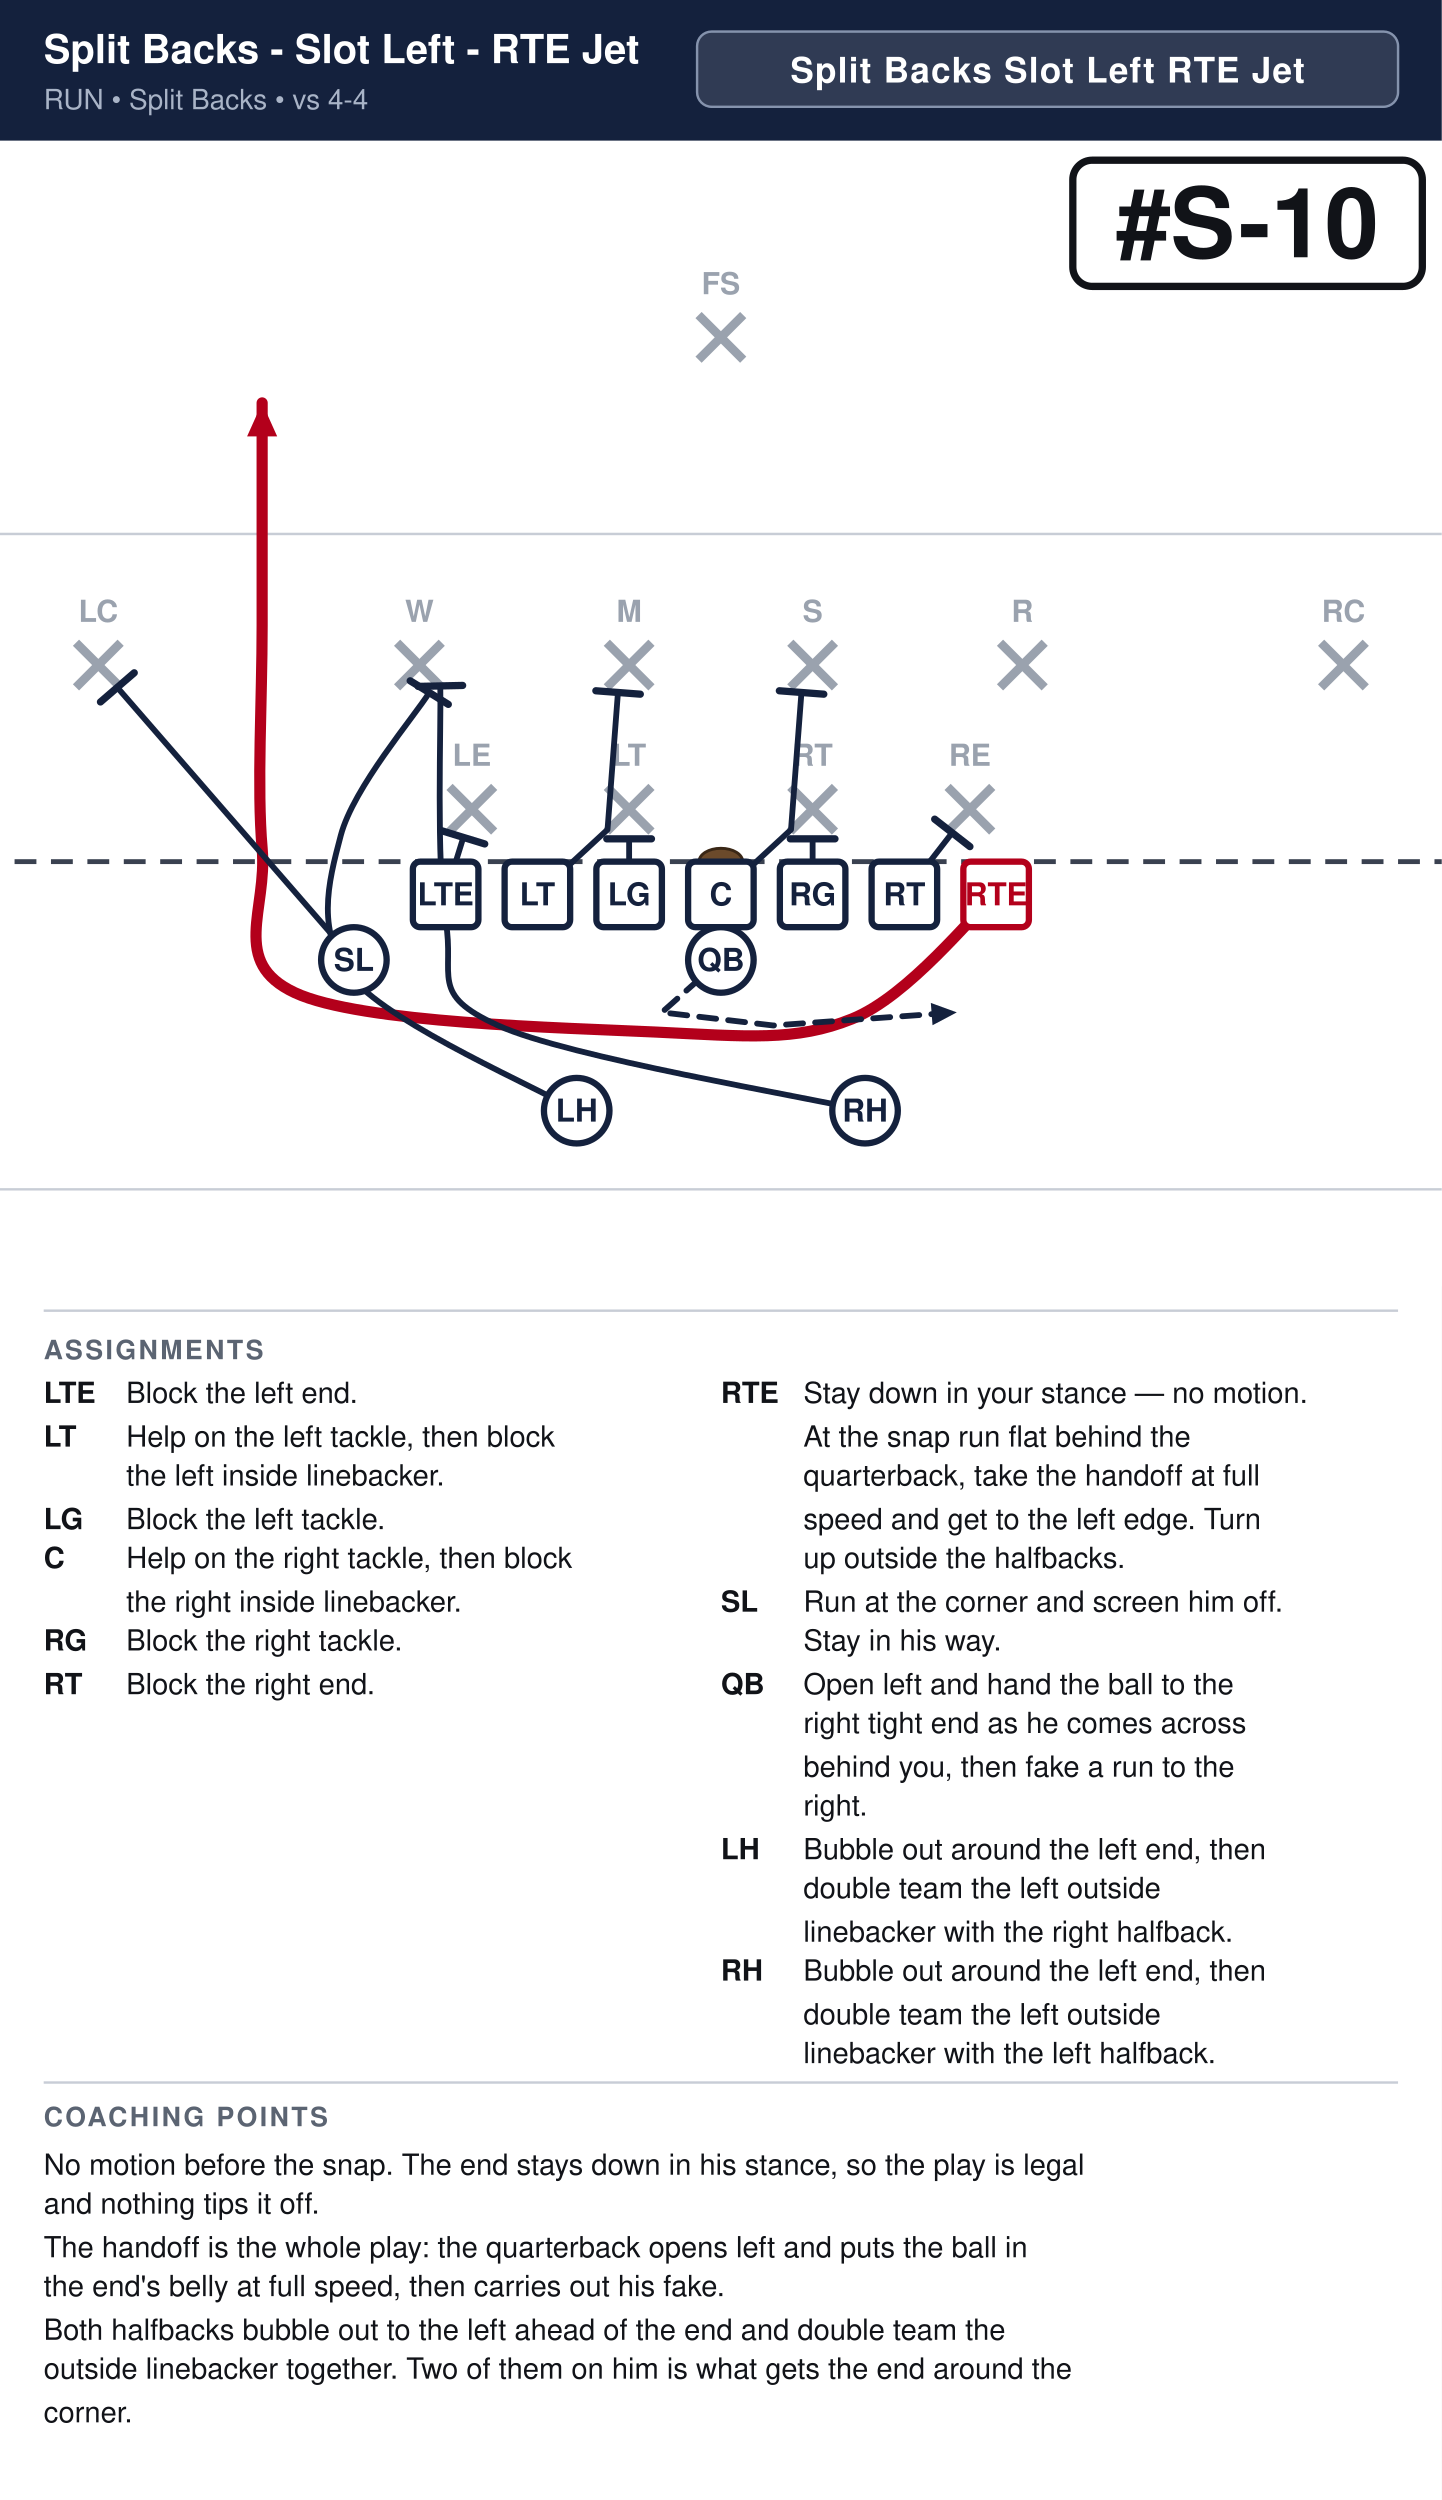
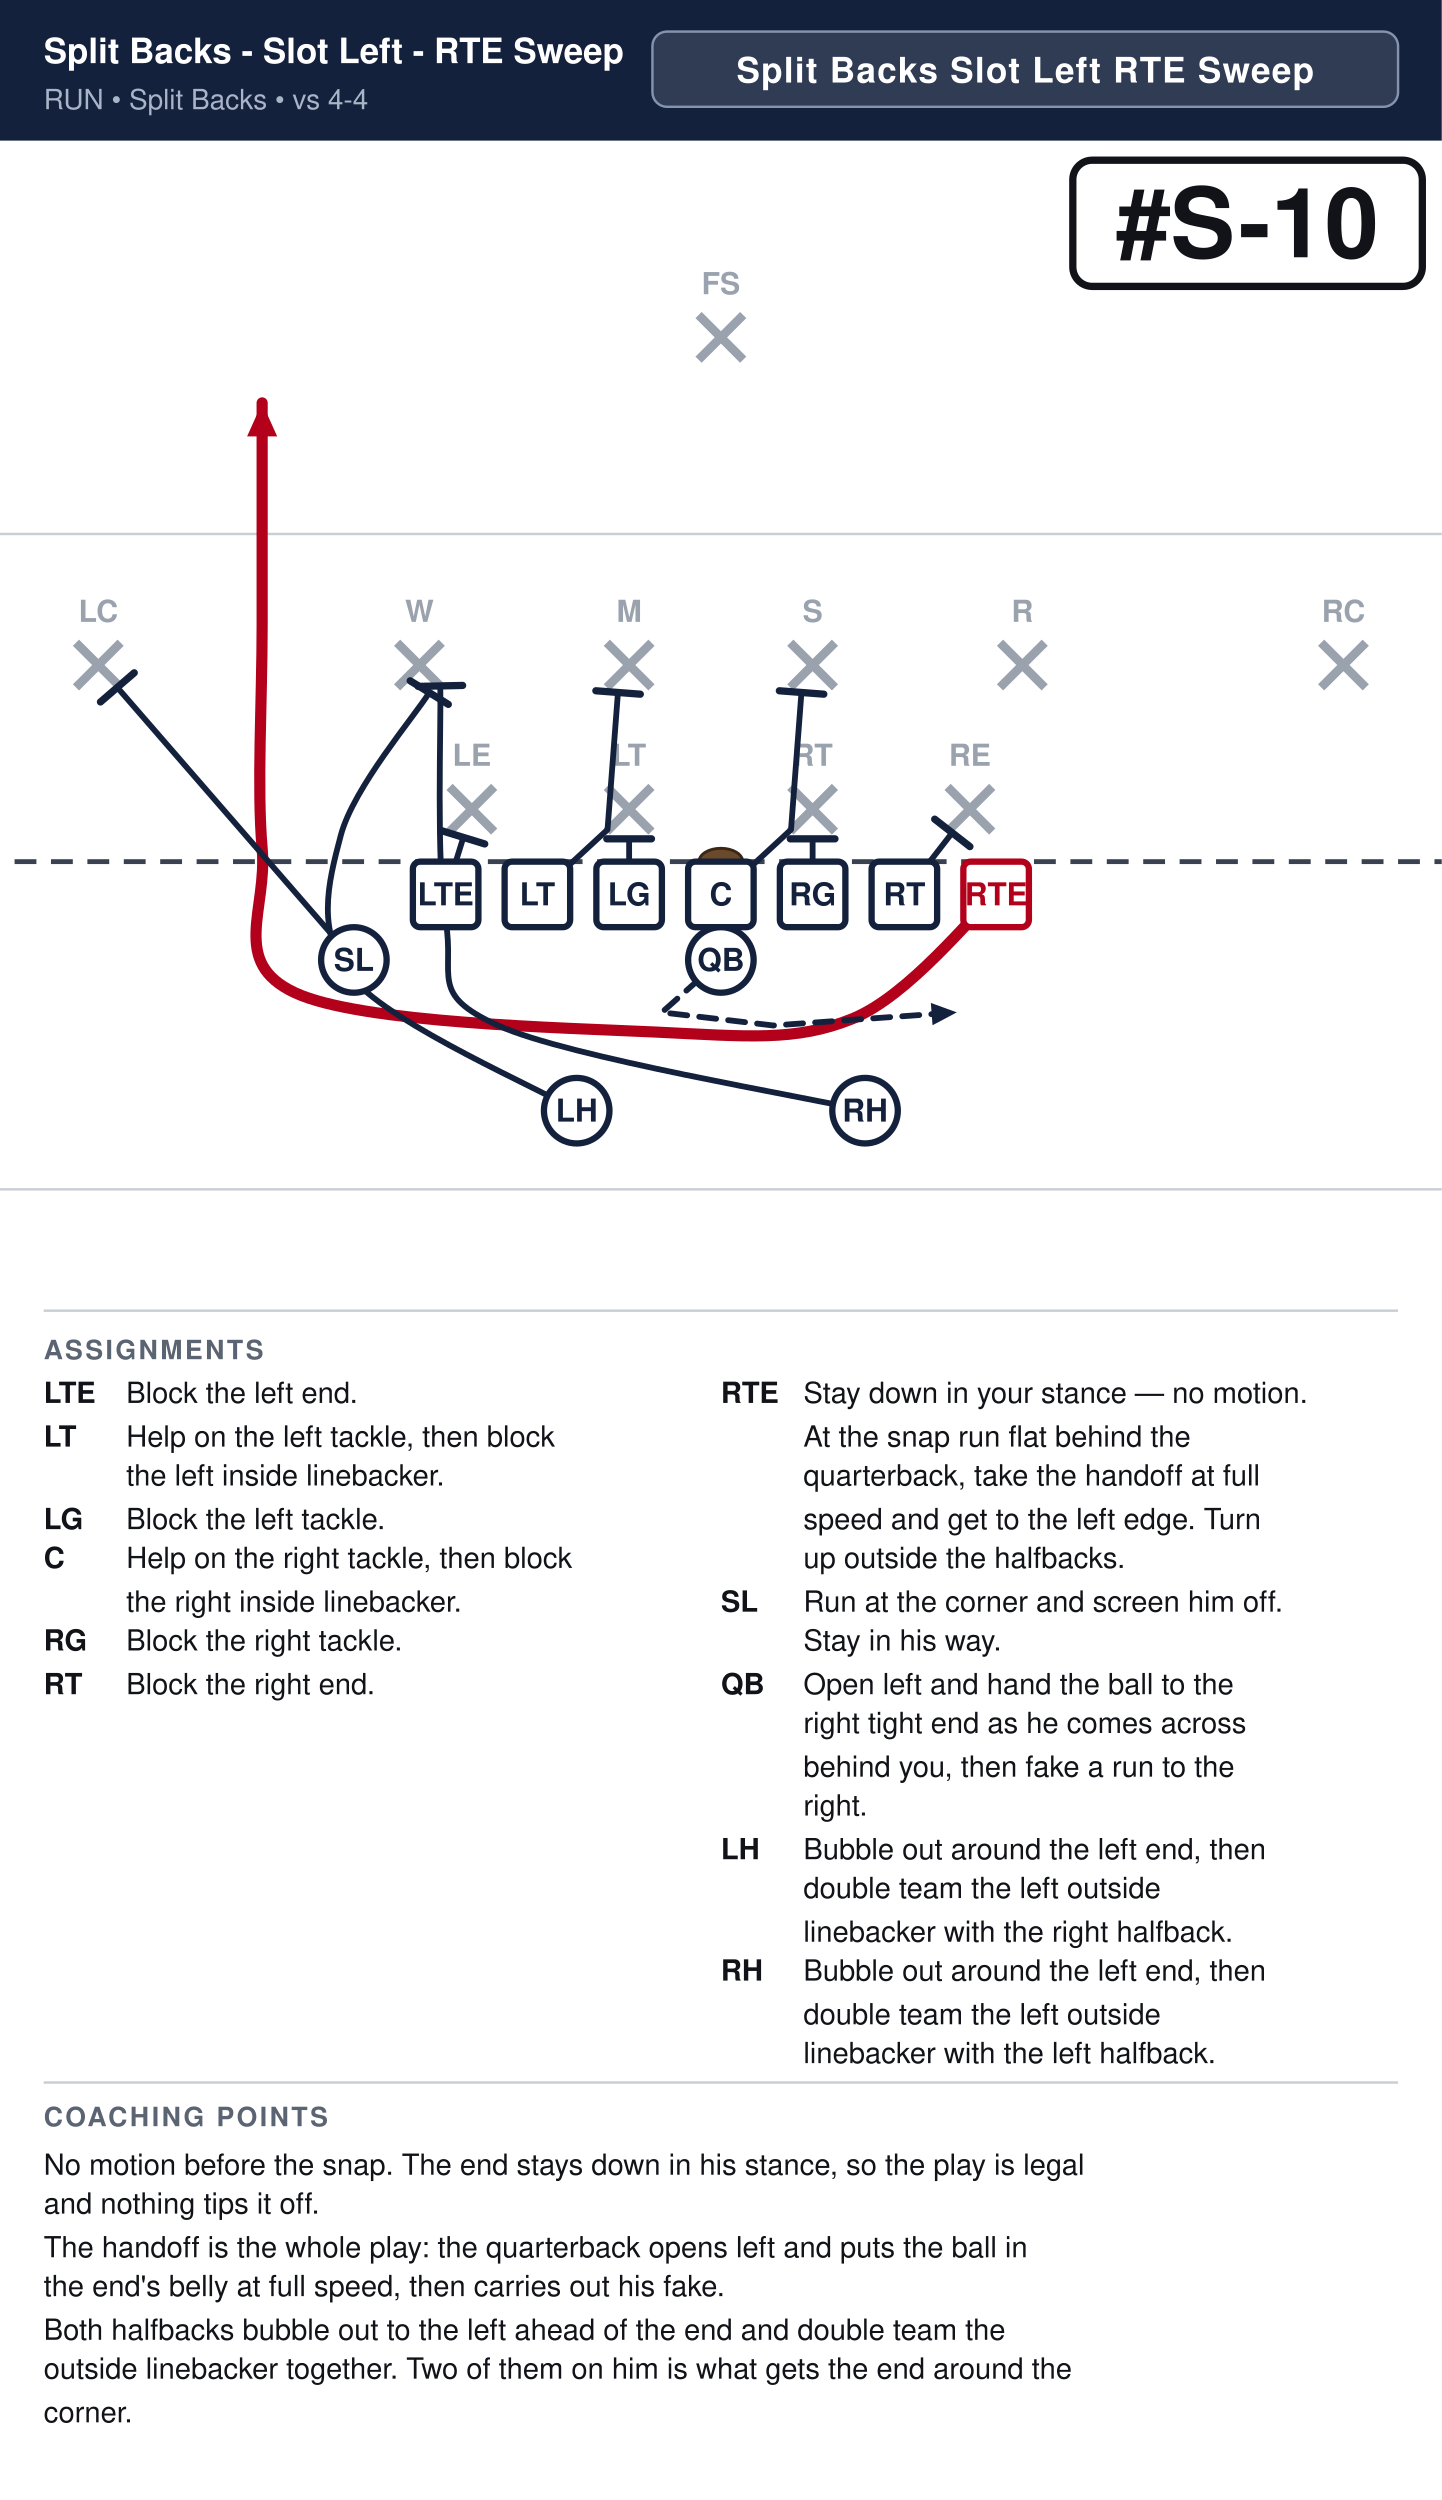
<svg xmlns="http://www.w3.org/2000/svg" width="594" height="1030" viewBox="0 0 594 1030" font-family="Segoe UI, Helvetica, Arial, sans-serif">
  <rect width="100%" height="100%" fill="#ffffff" />
  <rect x="0" y="0" width="594" height="58" fill="#14213d" />
-   <text x="18" y="26" font-size="16.5" font-weight="700" fill="#ffffff">Split Backs - Slot Left - RTE Jet</text>
+   <text x="18" y="26" font-size="14.4" font-weight="700" fill="#ffffff">Split Backs - Slot Left - RTE Sweep</text>
  <text x="18" y="45" font-size="11.5" fill="#a9b4c7">RUN  •  Split Backs  •  vs 4-4</text>
-   <rect x="287.2" y="13" width="288.8" height="31" rx="6" fill="#ffffff" fill-opacity="0.12" stroke="#8593ad" stroke-width="1" />
-   <text x="431.6" y="34" text-anchor="middle" font-size="14.5" font-weight="700" fill="#ffffff" letter-spacing="0.5">Split Backs Slot Left RTE Jet</text>
+   <rect x="268.8" y="13" width="307.2" height="31" rx="6" fill="#ffffff" fill-opacity="0.12" stroke="#8593ad" stroke-width="1" />
+   <text x="422.4" y="34" text-anchor="middle" font-size="14.5" font-weight="700" fill="#ffffff" letter-spacing="0.5">Split Backs Slot Left RTE Sweep</text>
  <clipPath id="fieldclip">
    <rect x="0" y="58" width="594" height="472" />
  </clipPath>
  <g clip-path="url(#fieldclip)">
    <g transform="translate(-54.0,31.0)">
      <rect x="0" y="0" width="702" height="513" fill="#ffffff" />
      <line x1="0" y1="459.0" x2="702" y2="459.0" stroke="#c8cdd6" stroke-width="1" />
      <line x1="0" y1="189.0" x2="702" y2="189.0" stroke="#c8cdd6" stroke-width="1" />
      <line x1="0" y1="324.0" x2="702" y2="324.0" stroke="#3a4150" stroke-width="2" stroke-dasharray="9 6" />
      <ellipse cx="351.0" cy="324.0" rx="9" ry="5.5" fill="#6b4a2b" stroke="#3a2716" stroke-width="1.2" />
      <line x1="239.2" y1="293.2" x2="257.6" y2="311.6" stroke="#9aa2ae" stroke-width="3.6" />
      <line x1="257.6" y1="293.2" x2="239.2" y2="311.6" stroke="#9aa2ae" stroke-width="3.6" />
      <text x="248.4" y="284.5" text-anchor="middle" font-size="12.5" fill="#9aa2ae" font-weight="600">LE</text>
      <line x1="304.0" y1="293.2" x2="322.4" y2="311.6" stroke="#9aa2ae" stroke-width="3.6" />
      <line x1="322.4" y1="293.2" x2="304.0" y2="311.6" stroke="#9aa2ae" stroke-width="3.6" />
      <text x="313.2" y="284.5" text-anchor="middle" font-size="12.5" fill="#9aa2ae" font-weight="600">LT</text>
      <line x1="379.6" y1="293.2" x2="398.0" y2="311.6" stroke="#9aa2ae" stroke-width="3.6" />
      <line x1="398.0" y1="293.2" x2="379.6" y2="311.6" stroke="#9aa2ae" stroke-width="3.6" />
      <text x="388.8" y="284.5" text-anchor="middle" font-size="12.5" fill="#9aa2ae" font-weight="600">RT</text>
      <line x1="444.4" y1="293.2" x2="462.8" y2="311.6" stroke="#9aa2ae" stroke-width="3.6" />
      <line x1="462.8" y1="293.2" x2="444.4" y2="311.6" stroke="#9aa2ae" stroke-width="3.6" />
      <text x="453.6" y="284.5" text-anchor="middle" font-size="12.5" fill="#9aa2ae" font-weight="600">RE</text>
      <line x1="217.6" y1="233.8" x2="236.0" y2="252.2" stroke="#9aa2ae" stroke-width="3.6" />
      <line x1="236.0" y1="233.8" x2="217.6" y2="252.2" stroke="#9aa2ae" stroke-width="3.6" />
      <text x="226.8" y="225.2" text-anchor="middle" font-size="12.5" fill="#9aa2ae" font-weight="600">W</text>
      <line x1="304.0" y1="233.8" x2="322.4" y2="252.2" stroke="#9aa2ae" stroke-width="3.6" />
      <line x1="322.4" y1="233.8" x2="304.0" y2="252.2" stroke="#9aa2ae" stroke-width="3.6" />
      <text x="313.2" y="225.2" text-anchor="middle" font-size="12.5" fill="#9aa2ae" font-weight="600">M</text>
      <line x1="379.6" y1="233.8" x2="398.0" y2="252.2" stroke="#9aa2ae" stroke-width="3.6" />
      <line x1="398.0" y1="233.8" x2="379.6" y2="252.2" stroke="#9aa2ae" stroke-width="3.6" />
      <text x="388.8" y="225.2" text-anchor="middle" font-size="12.5" fill="#9aa2ae" font-weight="600">S</text>
      <line x1="466.0" y1="233.8" x2="484.4" y2="252.2" stroke="#9aa2ae" stroke-width="3.6" />
      <line x1="484.4" y1="233.8" x2="466.0" y2="252.2" stroke="#9aa2ae" stroke-width="3.6" />
      <text x="475.2" y="225.2" text-anchor="middle" font-size="12.5" fill="#9aa2ae" font-weight="600">R</text>
      <line x1="85.3" y1="233.8" x2="103.7" y2="252.2" stroke="#9aa2ae" stroke-width="3.6" />
      <line x1="103.7" y1="233.8" x2="85.3" y2="252.2" stroke="#9aa2ae" stroke-width="3.6" />
      <text x="94.5" y="225.2" text-anchor="middle" font-size="12.5" fill="#9aa2ae" font-weight="600">LC</text>
      <line x1="598.3" y1="233.8" x2="616.7" y2="252.2" stroke="#9aa2ae" stroke-width="3.6" />
      <line x1="616.7" y1="233.8" x2="598.3" y2="252.2" stroke="#9aa2ae" stroke-width="3.6" />
      <text x="607.5" y="225.2" text-anchor="middle" font-size="12.5" fill="#9aa2ae" font-weight="600">RC</text>
      <line x1="341.8" y1="98.8" x2="360.2" y2="117.2" stroke="#9aa2ae" stroke-width="3.6" />
      <line x1="360.2" y1="98.8" x2="341.8" y2="117.2" stroke="#9aa2ae" stroke-width="3.6" />
      <text x="351.0" y="90.2" text-anchor="middle" font-size="12.5" fill="#9aa2ae" font-weight="600">FS</text>
      <path d="M464.4,337.5 C454.5,346.1 428.4,379.4 405.0,388.8 C381.6,398.2 362.2,396.0 324.0,394.2 C285.8,392.4 202.5,390.6 175.5,378.0 C148.5,365.4 164.3,343.8 162.0,318.6 C159.8,293.4 162.0,257.4 162.0,226.8 C162.0,196.2 162.0,150.3 162.0,135.0" fill="none" stroke="#b3001b" stroke-width="4.6" stroke-linecap="round" stroke-linejoin="round" />
      <polygon points="162.0,135.0 168.2,148.8 155.8,148.8" fill="#b3001b" />
      <path d="M426.6,337.5 L446.3,312.1" fill="none" stroke="#14213d" stroke-width="2.4" stroke-linecap="round" stroke-linejoin="round" />
      <line x1="439.1" y1="306.5" x2="453.6" y2="317.8" stroke="#14213d" stroke-width="3.0" stroke-linecap="round" />
      <path d="M388.8,337.5 L388.8,314.6" fill="none" stroke="#14213d" stroke-width="2.4" stroke-linecap="round" stroke-linejoin="round" />
      <line x1="379.6" y1="314.6" x2="398.0" y2="314.6" stroke="#14213d" stroke-width="3.0" stroke-linecap="round" />
      <path d="M351.0,337.5 L379.9,310.8 L384.2,254.3" fill="none" stroke="#14213d" stroke-width="2.4" stroke-linecap="round" stroke-linejoin="round" />
      <line x1="375.1" y1="253.6" x2="393.4" y2="255.0" stroke="#14213d" stroke-width="3.0" stroke-linecap="round" />
      <path d="M313.2,337.5 L313.2,314.6" fill="none" stroke="#14213d" stroke-width="2.4" stroke-linecap="round" stroke-linejoin="round" />
      <line x1="304.0" y1="314.6" x2="322.4" y2="314.6" stroke="#14213d" stroke-width="3.0" stroke-linecap="round" />
      <path d="M275.4,337.5 L304.3,310.8 L308.6,254.3" fill="none" stroke="#14213d" stroke-width="2.4" stroke-linecap="round" stroke-linejoin="round" />
      <line x1="299.5" y1="253.6" x2="317.8" y2="255.0" stroke="#14213d" stroke-width="3.0" stroke-linecap="round" />
      <path d="M237.6,337.5 L244.9,314.0" fill="none" stroke="#14213d" stroke-width="2.4" stroke-linecap="round" stroke-linejoin="round" />
      <line x1="236.1" y1="311.3" x2="253.7" y2="316.7" stroke="#14213d" stroke-width="3.0" stroke-linecap="round" />
      <path d="M199.8,364.5 L102.3,252.2" fill="none" stroke="#14213d" stroke-width="2.4" stroke-linecap="round" stroke-linejoin="round" />
      <line x1="95.4" y1="258.2" x2="109.3" y2="246.2" stroke="#14213d" stroke-width="3.0" stroke-linecap="round" />
      <path d="M351.0,364.5 L326.7,386.1 L372.6,391.5 L448.2,386.1" fill="none" stroke="#14213d" stroke-width="2.4" stroke-linecap="round" stroke-linejoin="round" stroke-dasharray="7 5" />
      <polygon points="448.2,386.1 438.2,391.4 437.5,382.2" fill="#14213d" />
      <path d="M291.6,426.6 C276.3,417.6 216.0,391.5 199.8,372.6 C183.6,353.7 189.2,332.9 194.4,313.2 C199.6,293.5 224.8,264.1 230.9,254.3" fill="none" stroke="#14213d" stroke-width="2.4" stroke-linecap="round" stroke-linejoin="round" />
      <line x1="223.0" y1="249.5" x2="238.7" y2="259.2" stroke="#14213d" stroke-width="3.0" stroke-linecap="round" />
      <path d="M410.4,426.6 C385.2,420.8 288.0,404.6 259.2,391.5 C230.4,378.4 241.6,371.6 237.6,348.3 C233.6,325.0 235.8,267.8 235.4,251.6" fill="none" stroke="#14213d" stroke-width="2.4" stroke-linecap="round" stroke-linejoin="round" />
      <line x1="226.3" y1="251.8" x2="244.6" y2="251.4" stroke="#14213d" stroke-width="3.0" stroke-linecap="round" />
      <rect x="224.1" y="324.0" width="27.0" height="27.0" rx="3" fill="#ffffff" stroke="#14213d" stroke-width="2.6" />
      <text x="237.6" y="342.0" text-anchor="middle" font-size="13" font-weight="700" fill="#14213d">LTE</text>
      <rect x="261.9" y="324.0" width="27.0" height="27.0" rx="3" fill="#ffffff" stroke="#14213d" stroke-width="2.6" />
      <text x="275.4" y="342.0" text-anchor="middle" font-size="13" font-weight="700" fill="#14213d">LT</text>
      <rect x="299.7" y="324.0" width="27.0" height="27.0" rx="3" fill="#ffffff" stroke="#14213d" stroke-width="2.6" />
      <text x="313.2" y="342.0" text-anchor="middle" font-size="13" font-weight="700" fill="#14213d">LG</text>
      <rect x="337.5" y="324.0" width="27.0" height="27.0" rx="3" fill="#ffffff" stroke="#14213d" stroke-width="2.6" />
      <text x="351.0" y="342.0" text-anchor="middle" font-size="13" font-weight="700" fill="#14213d">C</text>
      <rect x="375.3" y="324.0" width="27.0" height="27.0" rx="3" fill="#ffffff" stroke="#14213d" stroke-width="2.6" />
      <text x="388.8" y="342.0" text-anchor="middle" font-size="13" font-weight="700" fill="#14213d">RG</text>
      <rect x="413.1" y="324.0" width="27.0" height="27.0" rx="3" fill="#ffffff" stroke="#14213d" stroke-width="2.6" />
      <text x="426.6" y="342.0" text-anchor="middle" font-size="13" font-weight="700" fill="#14213d">RT</text>
      <rect x="450.9" y="324.0" width="27.0" height="27.0" rx="3" fill="#ffffff" stroke="#b3001b" stroke-width="2.6" />
      <text x="464.4" y="342.0" text-anchor="middle" font-size="13" font-weight="700" fill="#b3001b">RTE</text>
      <circle cx="199.8" cy="364.5" r="13.5" fill="#ffffff" stroke="#14213d" stroke-width="2.6" />
      <text x="199.8" y="369.0" text-anchor="middle" font-size="13" font-weight="700" fill="#14213d">SL</text>
      <circle cx="351.0" cy="364.5" r="13.5" fill="#ffffff" stroke="#14213d" stroke-width="2.6" />
      <text x="351.0" y="369.0" text-anchor="middle" font-size="13" font-weight="700" fill="#14213d">QB</text>
      <circle cx="291.6" cy="426.6" r="13.5" fill="#ffffff" stroke="#14213d" stroke-width="2.6" />
      <text x="291.6" y="431.1" text-anchor="middle" font-size="13" font-weight="700" fill="#14213d">LH</text>
      <circle cx="410.4" cy="426.6" r="13.5" fill="#ffffff" stroke="#14213d" stroke-width="2.6" />
      <text x="410.4" y="431.1" text-anchor="middle" font-size="13" font-weight="700" fill="#14213d">RH</text>
      <rect x="496.0" y="35.0" width="144.0" height="52.0" rx="8" fill="#ffffff" stroke="#111318" stroke-width="3" />
      <text x="568.0" y="75.0" text-anchor="middle" font-size="40" font-weight="800" fill="#111318">#S-10</text>
    </g>
  </g>
  <line x1="18" y1="540" x2="576" y2="540" stroke="#c8cdd6" stroke-width="1" />
  <text x="18" y="560" font-size="11" font-weight="700" fill="#5b6472" letter-spacing="1">ASSIGNMENTS</text>
  <text x="18" y="578" font-size="12" font-weight="700" fill="#111318">LTE</text>
  <text x="52" y="578" font-size="12" fill="#111318">Block the left end.</text>
  <text x="18" y="596" font-size="12" font-weight="700" fill="#111318">LT</text>
  <text x="52" y="596" font-size="12" fill="#111318">Help on the left tackle, then block</text>
  <text x="52" y="612" font-size="12" fill="#111318">the left inside linebacker.</text>
  <text x="18" y="630" font-size="12" font-weight="700" fill="#111318">LG</text>
  <text x="52" y="630" font-size="12" fill="#111318">Block the left tackle.</text>
  <text x="18" y="646" font-size="12" font-weight="700" fill="#111318">C</text>
  <text x="52" y="646" font-size="12" fill="#111318">Help on the right tackle, then block</text>
  <text x="52" y="664" font-size="12" fill="#111318">the right inside linebacker.</text>
  <text x="18" y="680" font-size="12" font-weight="700" fill="#111318">RG</text>
  <text x="52" y="680" font-size="12" fill="#111318">Block the right tackle.</text>
  <text x="18" y="698" font-size="12" font-weight="700" fill="#111318">RT</text>
  <text x="52" y="698" font-size="12" fill="#111318">Block the right end.</text>
  <text x="297" y="578" font-size="12" font-weight="700" fill="#111318">RTE</text>
  <text x="331" y="578" font-size="12" fill="#111318">Stay down in your stance — no motion.</text>
  <text x="331" y="596" font-size="12" fill="#111318">At the snap run flat behind the</text>
  <text x="331" y="612" font-size="12" fill="#111318">quarterback, take the handoff at full</text>
  <text x="331" y="630" font-size="12" fill="#111318">speed and get to the left edge. Turn</text>
  <text x="331" y="646" font-size="12" fill="#111318">up outside the halfbacks.</text>
  <text x="297" y="664" font-size="12" font-weight="700" fill="#111318">SL</text>
  <text x="331" y="664" font-size="12" fill="#111318">Run at the corner and screen him off.</text>
  <text x="331" y="680" font-size="12" fill="#111318">Stay in his way.</text>
  <text x="297" y="698" font-size="12" font-weight="700" fill="#111318">QB</text>
  <text x="331" y="698" font-size="12" fill="#111318">Open left and hand the ball to the</text>
  <text x="331" y="714" font-size="12" fill="#111318">right tight end as he comes across</text>
  <text x="331" y="732" font-size="12" fill="#111318">behind you, then fake a run to the</text>
  <text x="331" y="748" font-size="12" fill="#111318">right.</text>
  <text x="297" y="766" font-size="12" font-weight="700" fill="#111318">LH</text>
  <text x="331" y="766" font-size="12" fill="#111318">Bubble out around the left end, then</text>
  <text x="331" y="782" font-size="12" fill="#111318">double team the left outside</text>
  <text x="331" y="800" font-size="12" fill="#111318">linebacker with the right halfback.</text>
  <text x="297" y="816" font-size="12" font-weight="700" fill="#111318">RH</text>
  <text x="331" y="816" font-size="12" fill="#111318">Bubble out around the left end, then</text>
  <text x="331" y="834" font-size="12" fill="#111318">double team the left outside</text>
  <text x="331" y="850" font-size="12" fill="#111318">linebacker with the left halfback.</text>
  <line x1="18" y1="858" x2="576" y2="858" stroke="#c8cdd6" stroke-width="1" />
  <text x="18" y="876" font-size="11" font-weight="700" fill="#5b6472" letter-spacing="1">COACHING POINTS</text>
  <text x="18" y="896" font-size="12" fill="#111318">No motion before the snap. The end stays down in his stance, so the play is legal</text>
  <text x="18" y="912" font-size="12" fill="#111318">and nothing tips it off.</text>
  <text x="18" y="930" font-size="12" fill="#111318">The handoff is the whole play: the quarterback opens left and puts the ball in</text>
  <text x="18" y="946" font-size="12" fill="#111318">the end's belly at full speed, then carries out his fake.</text>
  <text x="18" y="964" font-size="12" fill="#111318">Both halfbacks bubble out to the left ahead of the end and double team the</text>
  <text x="18" y="980" font-size="12" fill="#111318">outside linebacker together. Two of them on him is what gets the end around the</text>
  <text x="18" y="998" font-size="12" fill="#111318">corner.</text>
</svg>
